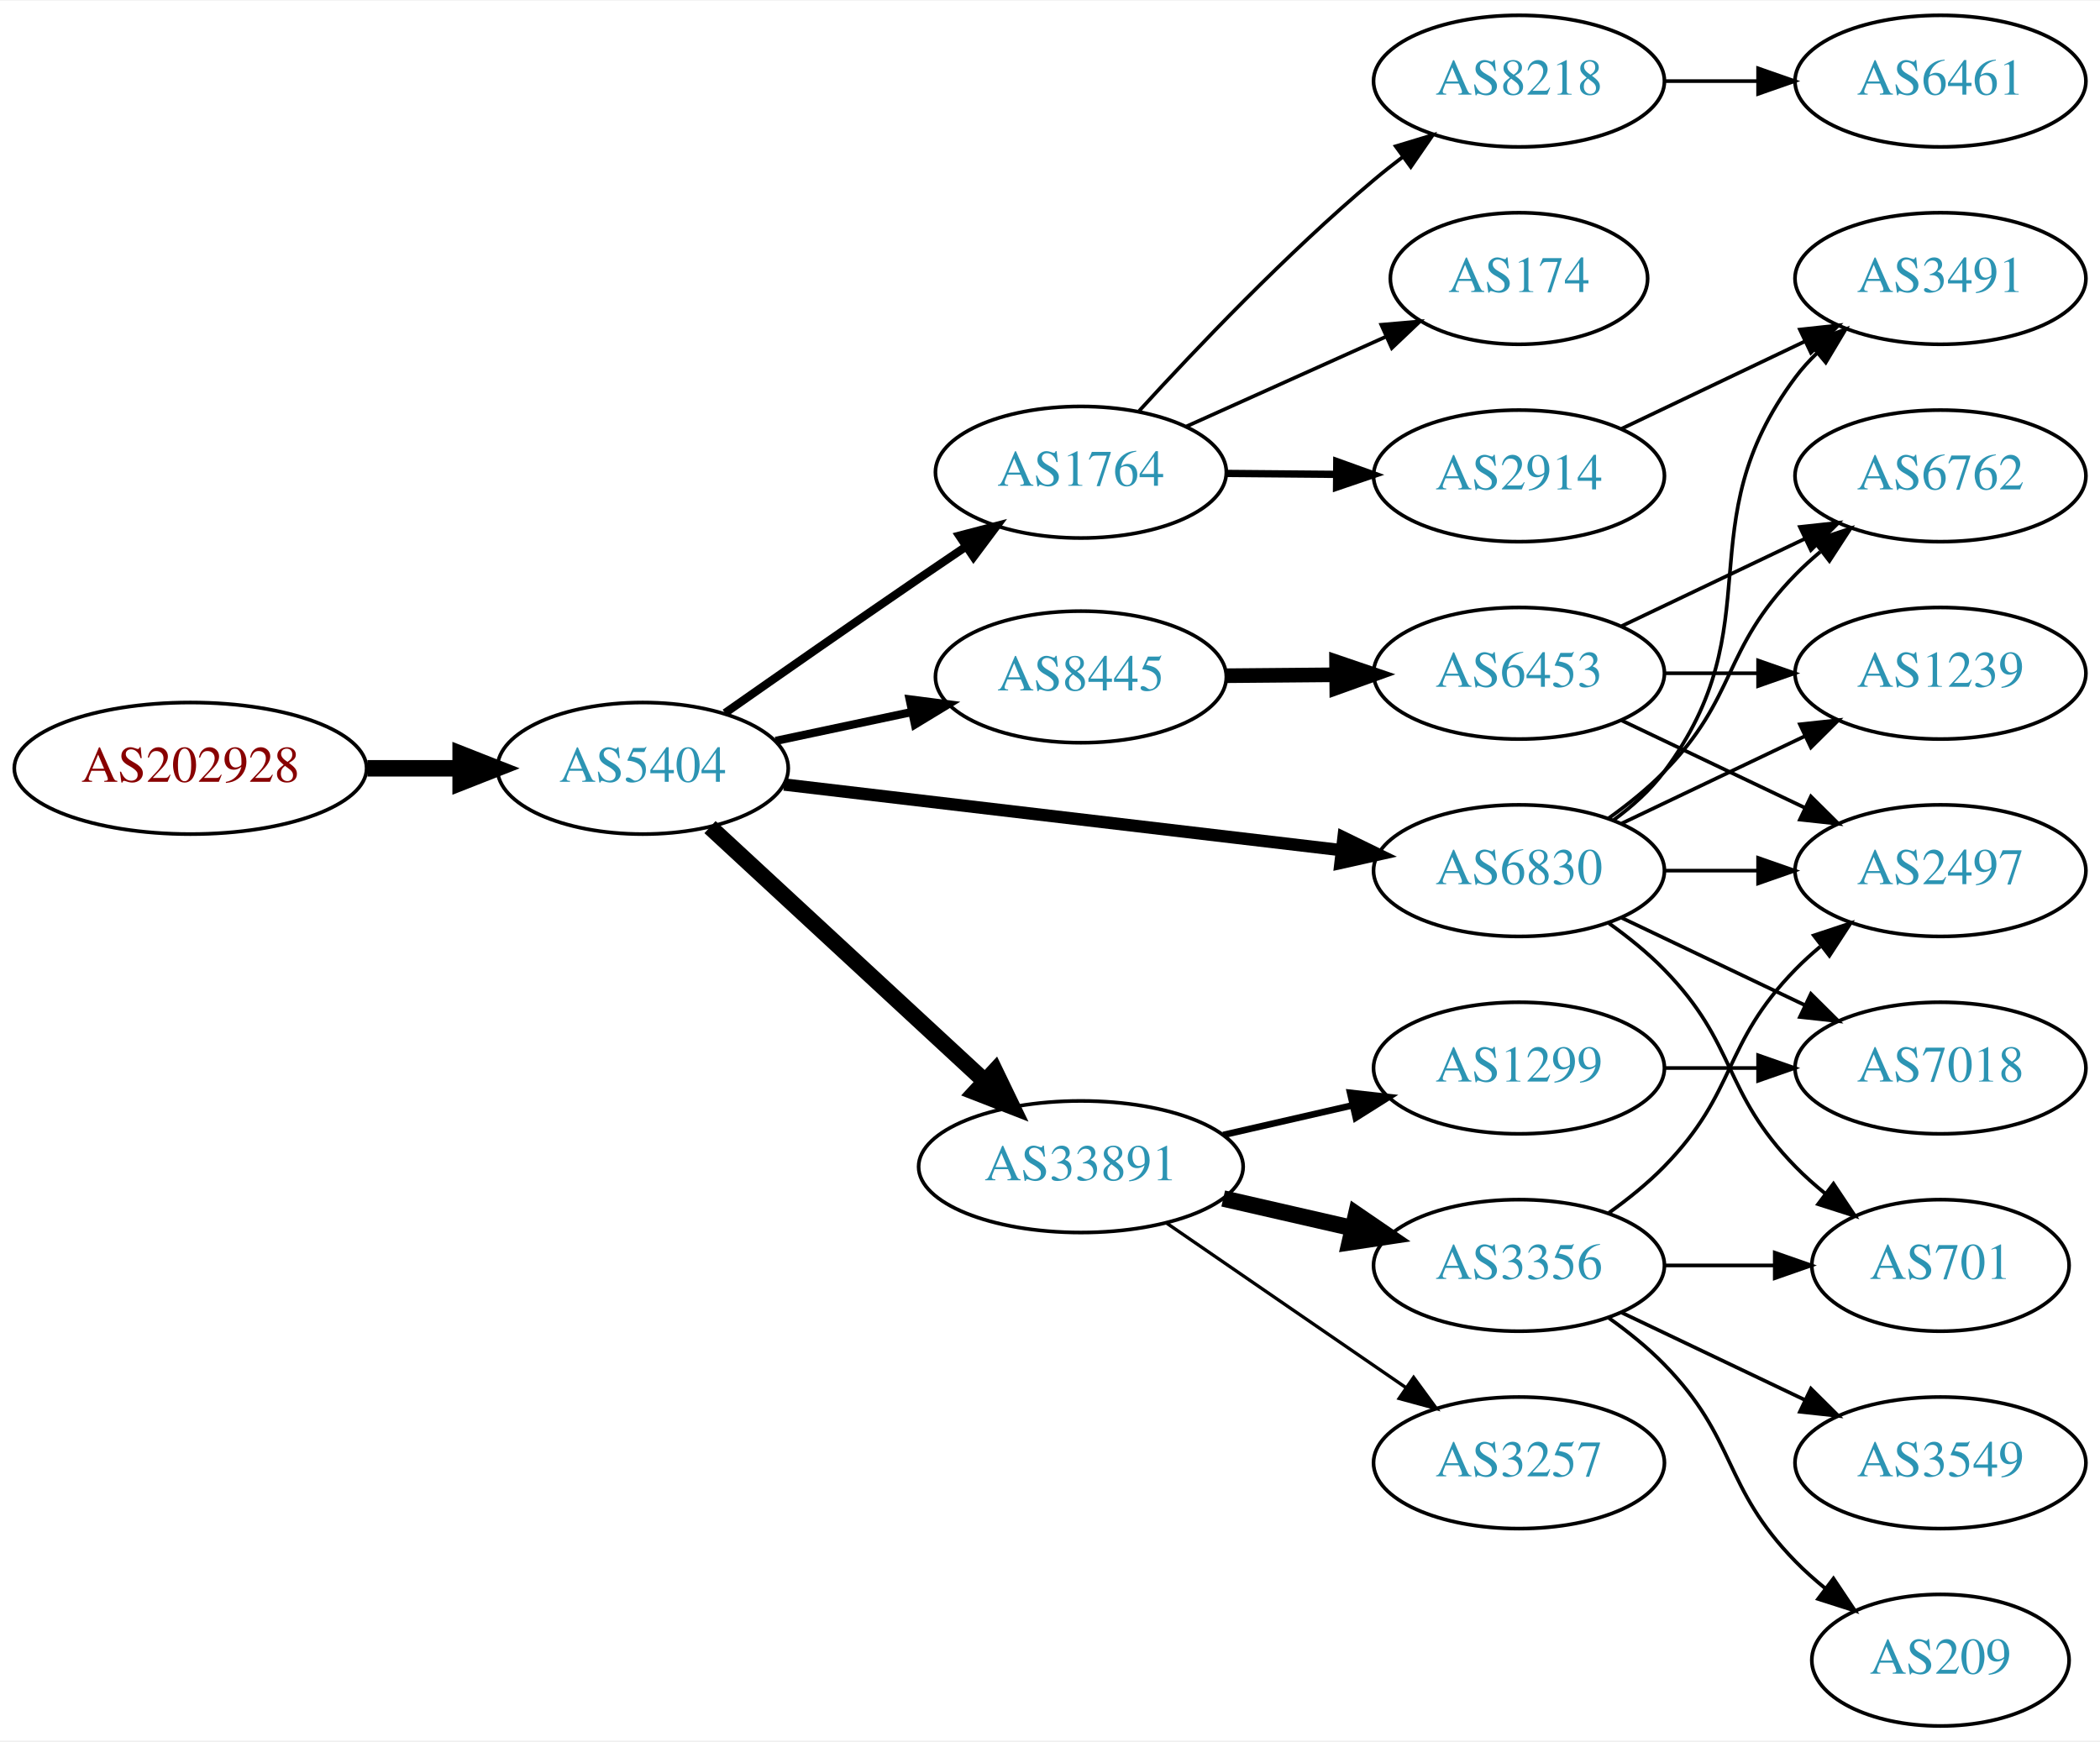
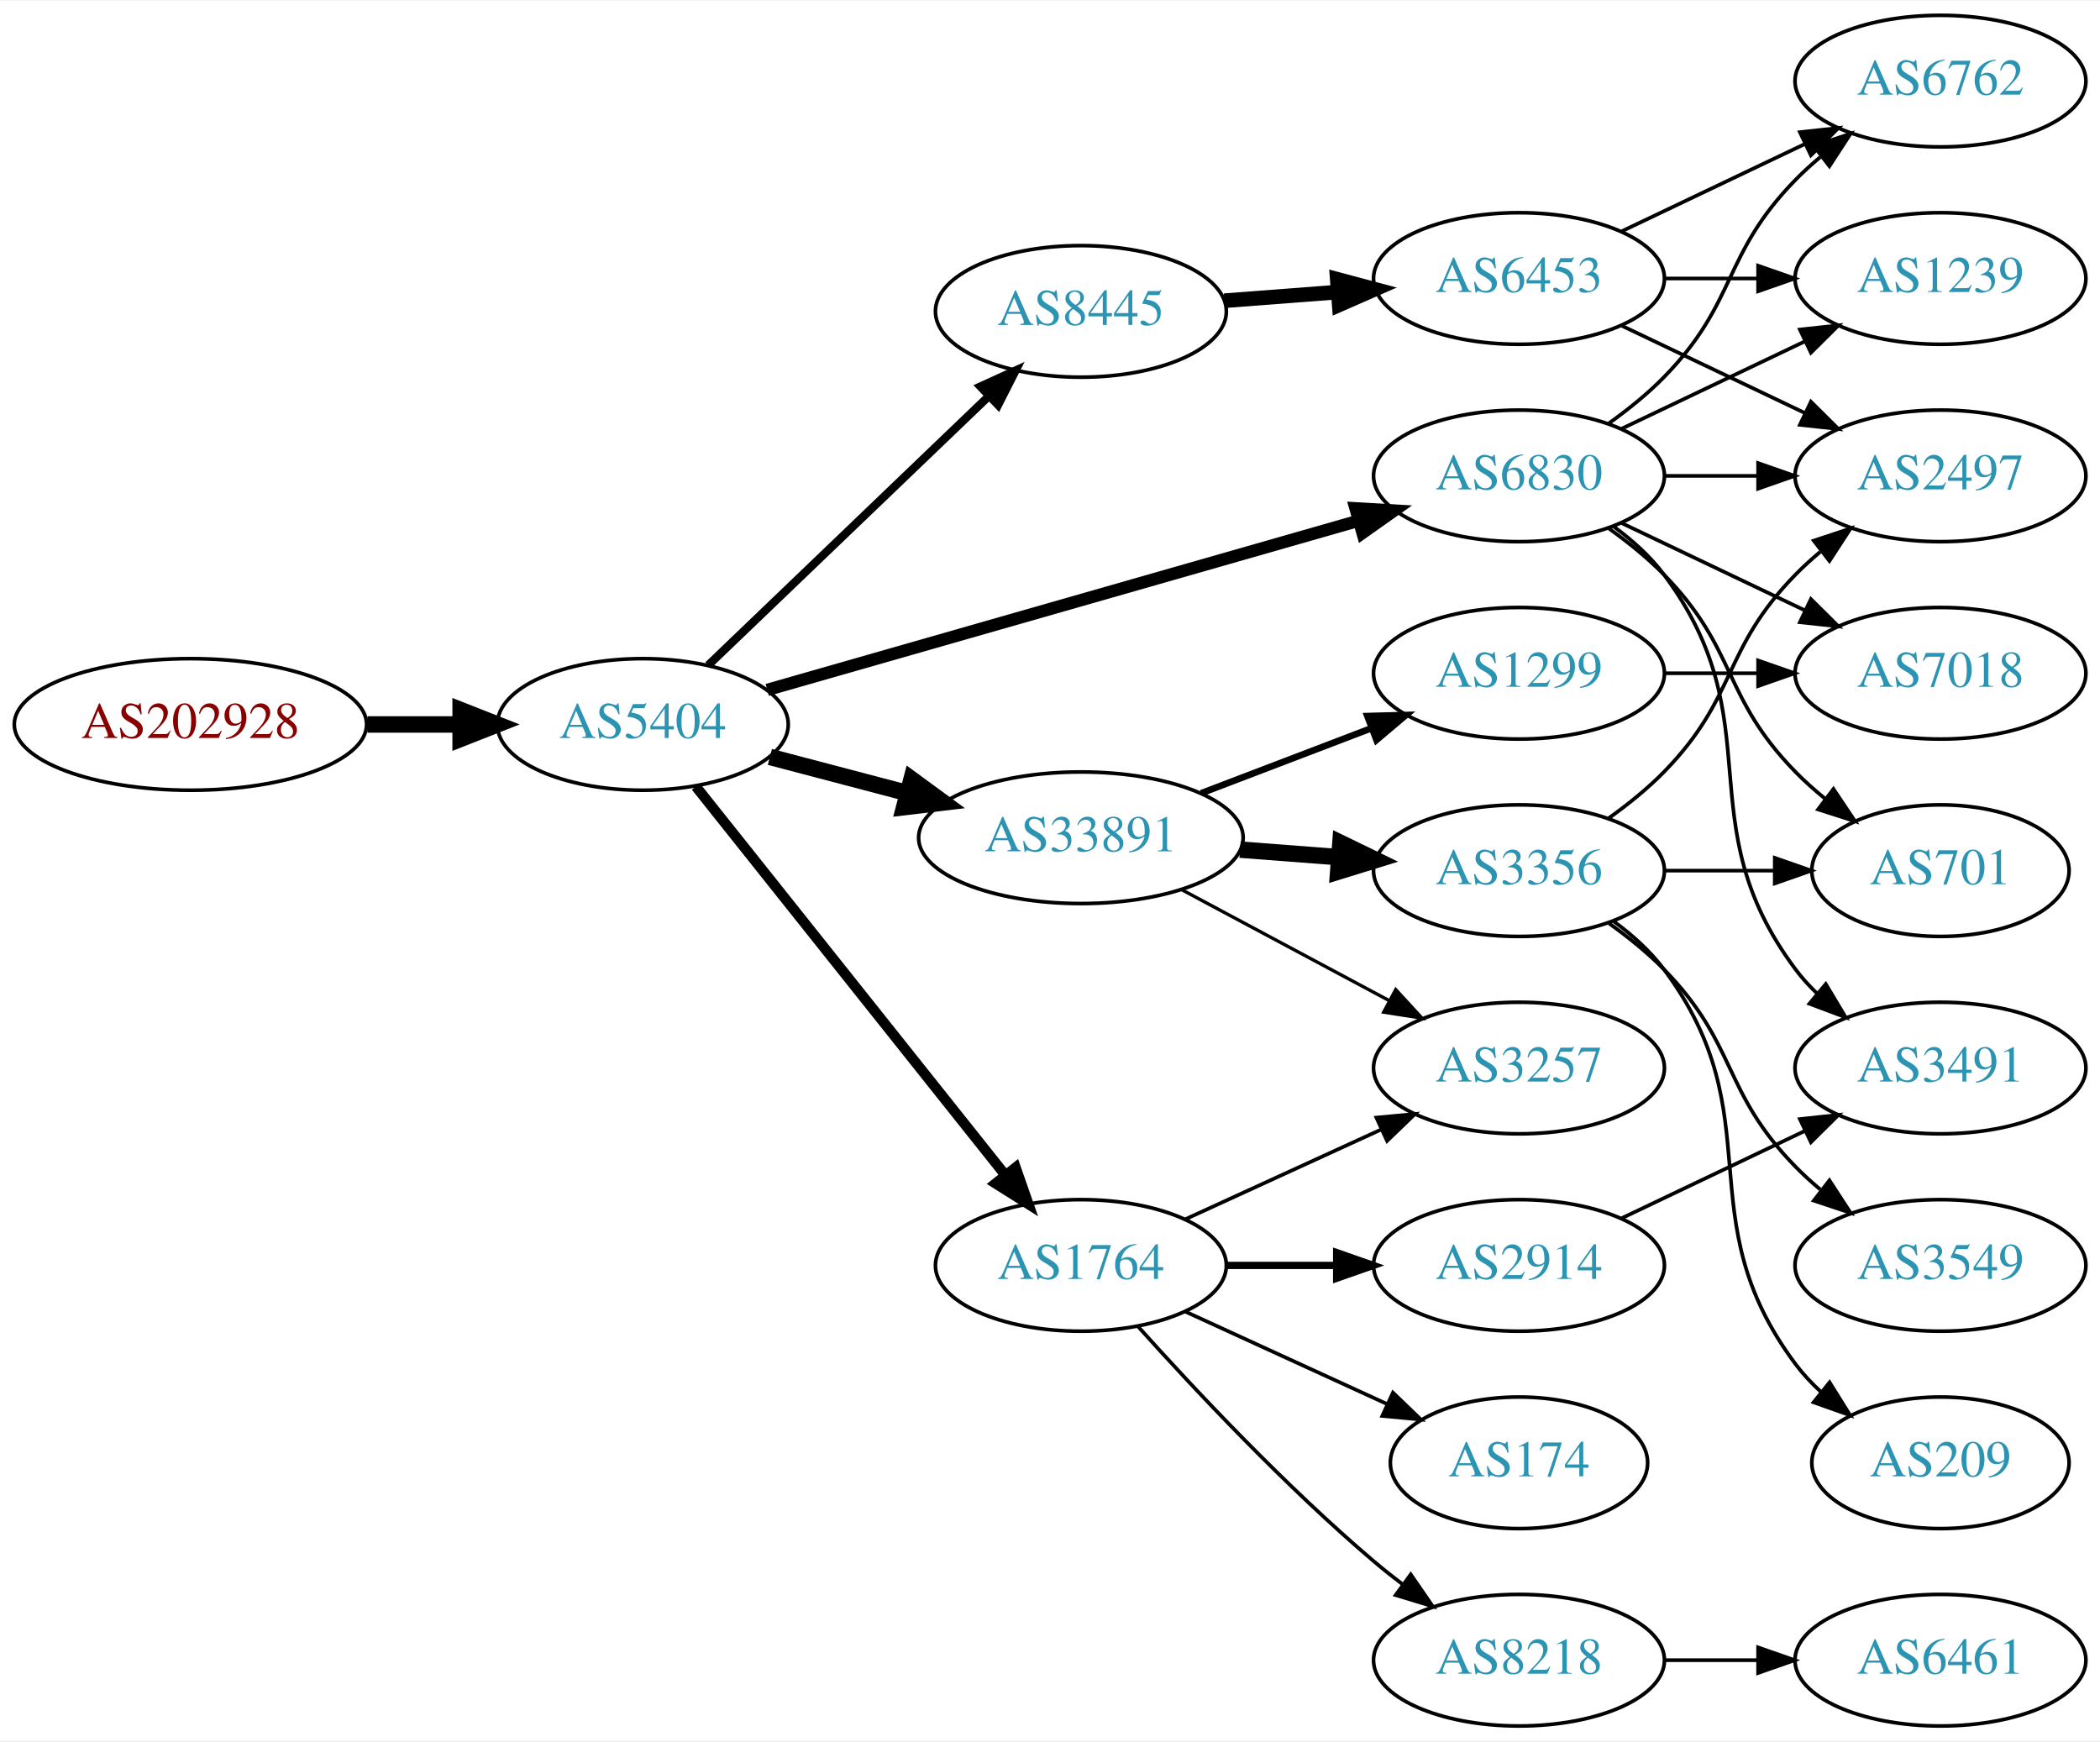
<svg xmlns="http://www.w3.org/2000/svg" xmlns:xlink="http://www.w3.org/1999/xlink" width="574pt" height="476pt" viewBox="0.00 0.00 574.46 476.00">
  <g id="graph0" class="graph" transform="scale(1 1) rotate(0) translate(4 472)">
    <polygon fill="white" stroke="none" points="-4,4 -4,-472 570.463,-472 570.463,4 -4,4" />
    <g id="node1" class="node">
      <g id="a_node1">
        <a xlink:href="/asn/202928" xlink:title="AS202928 ~ z-ix.net [AT]">
-           <ellipse fill="#ffffff" stroke="black" cx="48.096" cy="-262" rx="48.192" ry="18" />
-           <text text-anchor="middle" x="48.096" y="-258.3" font-family="Times,serif" font-size="14.00" fill="#880000">AS202928</text>
+           <ellipse fill="#ffffff" stroke="black" cx="48.096" cy="-274" rx="48.192" ry="18" />
+           <text text-anchor="middle" x="48.096" y="-270.3" font-family="Times,serif" font-size="14.00" fill="#880000">AS202928</text>
        </a>
      </g>
    </g>
    <g id="node2" class="node">
      <g id="a_node2">
        <a xlink:href="/asn/5404" xlink:title="AS5404 ~ ASN conova communications GmbH [AT]">
-           <ellipse fill="#ffffff" stroke="black" cx="171.838" cy="-262" rx="39.794" ry="18" />
-           <text text-anchor="middle" x="171.838" y="-258.3" font-family="Times,serif" font-size="14.00" fill="#2c94b3">AS5404</text>
+           <ellipse fill="#ffffff" stroke="black" cx="171.838" cy="-274" rx="39.794" ry="18" />
+           <text text-anchor="middle" x="171.838" y="-270.3" font-family="Times,serif" font-size="14.00" fill="#2c94b3">AS5404</text>
        </a>
      </g>
    </g>
    <g id="edge1" class="edge">
-       <path fill="none" stroke="black" stroke-width="4.5" d="M96.513,-262C104.867,-262 113.577,-262 121.969,-262" />
-       <polygon fill="black" stroke="black" stroke-width="4.5" points="122.004,-265.938 132.004,-262 122.004,-258.063 122.004,-265.938" />
+       <path fill="none" stroke="black" stroke-width="4.5" d="M96.513,-274C104.867,-274 113.577,-274 121.969,-274" />
+       <polygon fill="black" stroke="black" stroke-width="4.5" points="122.004,-277.938 132.004,-274 122.004,-270.063 122.004,-277.938" />
    </g>
    <g id="node3" class="node">
      <g id="a_node3">
-         <a xlink:href="/asn/1764" xlink:title="AS1764 ~ NEXTLAYER-AS [AT]">
-           <ellipse fill="#ffffff" stroke="black" cx="291.681" cy="-343" rx="39.794" ry="18" />
-           <text text-anchor="middle" x="291.681" y="-339.3" font-family="Times,serif" font-size="14.00" fill="#2c94b3">AS1764</text>
+         <a xlink:href="/asn/6830" xlink:title="AS6830 ~ LibertyGlobal [AT]">
+           <ellipse fill="#ffffff" stroke="black" cx="411.523" cy="-342" rx="39.794" ry="18" />
+           <text text-anchor="middle" x="411.523" y="-338.3" font-family="Times,serif" font-size="14.00" fill="#2c94b3">AS6830</text>
        </a>
      </g>
    </g>
    <g id="edge2" class="edge">
-       <path fill="none" stroke="black" stroke-width="2.25" d="M194.329,-277.117C209.208,-287.547 229.494,-301.696 247.484,-314 251.557,-316.785 255.858,-319.702 260.106,-322.568" />
-       <polygon fill="black" stroke="black" stroke-width="2.25" points="258.405,-325.643 268.656,-328.32 262.312,-319.834 258.405,-325.643" />
+       <path fill="none" stroke="black" stroke-width="3.375" d="M205.887,-283.455C248.074,-295.525 321.147,-316.43 367.6,-329.72" />
+       <polygon fill="black" stroke="black" stroke-width="3.375" points="366.795,-333.13 377.372,-332.516 368.721,-326.4 366.795,-333.13" />
    </g>
    <g id="node4" class="node">
      <g id="a_node4">
-         <a xlink:href="/asn/8445" xlink:title="AS8445 ~ SALZBURG-AG-AS [AT]">
-           <ellipse fill="#ffffff" stroke="black" cx="291.681" cy="-287" rx="39.794" ry="18" />
-           <text text-anchor="middle" x="291.681" y="-283.3" font-family="Times,serif" font-size="14.00" fill="#2c94b3">AS8445</text>
+         <a xlink:href="/asn/33891" xlink:title="AS33891 ~ CORE-BACKBONE GMBH GLOBAL NETWORK [DE]">
+           <ellipse fill="#ffffff" stroke="black" cx="291.681" cy="-243" rx="44.393" ry="18" />
+           <text text-anchor="middle" x="291.681" y="-239.3" font-family="Times,serif" font-size="14.00" fill="#2c94b3">AS33891</text>
        </a>
      </g>
    </g>
    <g id="edge3" class="edge">
-       <path fill="none" stroke="black" stroke-width="2.25" d="M208.195,-269.501C219.847,-271.973 232.971,-274.757 245.267,-277.366" />
-       <polygon fill="black" stroke="black" stroke-width="2.25" points="244.84,-280.853 255.349,-279.504 246.293,-274.005 244.84,-280.853" />
+       <path fill="none" stroke="black" stroke-width="4.5" d="M206.607,-265.117C218.306,-262.039 231.634,-258.533 244.176,-255.234" />
+       <polygon fill="black" stroke="black" stroke-width="4.5" points="245.35,-258.996 254.019,-252.644 243.346,-251.38 245.35,-258.996" />
    </g>
    <g id="node5" class="node">
      <g id="a_node5">
-         <a xlink:href="/asn/33891" xlink:title="AS33891 ~ CORE-BACKBONE GMBH GLOBAL NETWORK [DE]">
-           <ellipse fill="#ffffff" stroke="black" cx="291.681" cy="-153" rx="44.393" ry="18" />
-           <text text-anchor="middle" x="291.681" y="-149.3" font-family="Times,serif" font-size="14.00" fill="#2c94b3">AS33891</text>
+         <a xlink:href="/asn/8445" xlink:title="AS8445 ~ SALZBURG-AG-AS [AT]">
+           <ellipse fill="#ffffff" stroke="black" cx="291.681" cy="-387" rx="39.794" ry="18" />
+           <text text-anchor="middle" x="291.681" y="-383.3" font-family="Times,serif" font-size="14.00" fill="#2c94b3">AS8445</text>
        </a>
      </g>
    </g>
    <g id="edge4" class="edge">
-       <path fill="none" stroke="black" stroke-width="4.5" d="M190.226,-245.917C210.042,-227.588 242.609,-197.464 265.27,-176.504" />
-       <polygon fill="black" stroke="black" stroke-width="4.5" points="268.167,-179.188 272.835,-169.507 262.82,-173.406 268.167,-179.188" />
+       <path fill="none" stroke="black" stroke-width="2.25" d="M189.722,-290.19C209.849,-309.49 243.63,-341.883 266.519,-363.831" />
+       <polygon fill="black" stroke="black" stroke-width="2.25" points="264.188,-366.445 273.828,-370.84 269.032,-361.392 264.188,-366.445" />
    </g>
    <g id="node6" class="node">
      <g id="a_node6">
-         <a xlink:href="/asn/6830" xlink:title="AS6830 ~ LibertyGlobal [AT]">
-           <ellipse fill="#ffffff" stroke="black" cx="411.523" cy="-234" rx="39.794" ry="18" />
-           <text text-anchor="middle" x="411.523" y="-230.3" font-family="Times,serif" font-size="14.00" fill="#2c94b3">AS6830</text>
+         <a xlink:href="/asn/1764" xlink:title="AS1764 ~ NEXTLAYER-AS [AT]">
+           <ellipse fill="#ffffff" stroke="black" cx="291.681" cy="-126" rx="39.794" ry="18" />
+           <text text-anchor="middle" x="291.681" y="-122.3" font-family="Times,serif" font-size="14.00" fill="#2c94b3">AS1764</text>
        </a>
      </g>
    </g>
    <g id="edge5" class="edge">
-       <path fill="none" stroke="black" stroke-width="3.375" d="M210.5,-257.563C251.79,-252.699 318.122,-244.885 362.97,-239.602" />
-       <polygon fill="black" stroke="black" stroke-width="3.375" points="363.516,-243.062 373.037,-238.416 362.697,-236.11 363.516,-243.062" />
+       <path fill="none" stroke="black" stroke-width="2.812" d="M186.356,-257.023C207.134,-230.927 247.025,-180.827 271.007,-150.708" />
+       <polygon fill="black" stroke="black" stroke-width="2.812" points="273.829,-152.783 277.32,-142.779 268.353,-148.422 273.829,-152.783" />
    </g>
    <g id="node7" class="node">
      <g id="a_node7">
-         <a xlink:href="/asn/174" xlink:title="AS174 ~ Cogent Communications [US]">
-           <ellipse fill="#ffffff" stroke="black" cx="411.523" cy="-396" rx="35.194" ry="18" />
-           <text text-anchor="middle" x="411.523" y="-392.3" font-family="Times,serif" font-size="14.00" fill="#2c94b3">AS174</text>
+         <a xlink:href="/asn/6762" xlink:title="AS6762 ~ TELECOM ITALIA SPARKLE S.p.A. [IT]">
+           <ellipse fill="#ffffff" stroke="black" cx="526.816" cy="-450" rx="39.794" ry="18" />
+           <text text-anchor="middle" x="526.816" y="-446.3" font-family="Times,serif" font-size="14.00" fill="#2c94b3">AS6762</text>
        </a>
      </g>
    </g>
    <g id="edge6" class="edge">
-       <path fill="none" stroke="black" d="M320.608,-355.56C336.917,-362.895 357.655,-372.223 375.104,-380.07" />
-       <polygon fill="black" stroke="black" points="373.855,-383.346 384.411,-384.256 376.727,-376.962 373.855,-383.346" />
+       <path fill="none" stroke="black" d="M436.117,-356.389C441.373,-360.148 446.705,-364.437 451.17,-369 471.342,-389.617 466.997,-402.383 487.17,-423 489.262,-425.139 491.546,-427.218 493.922,-429.21" />
+       <polygon fill="black" stroke="black" points="492.166,-432.275 502.222,-435.611 496.441,-426.732 492.166,-432.275" />
    </g>
    <g id="node8" class="node">
      <g id="a_node8">
-         <a xlink:href="/asn/8218" xlink:title="AS8218 ~ legacy Neotelecoms [FR]">
-           <ellipse fill="#ffffff" stroke="black" cx="411.523" cy="-450" rx="39.794" ry="18" />
-           <text text-anchor="middle" x="411.523" y="-446.3" font-family="Times,serif" font-size="14.00" fill="#2c94b3">AS8218</text>
+         <a xlink:href="/asn/2497" xlink:title="AS2497 ~ Internet Initiative Japan Inc. [JP]">
+           <ellipse fill="#ffffff" stroke="black" cx="526.816" cy="-342" rx="39.794" ry="18" />
+           <text text-anchor="middle" x="526.816" y="-338.3" font-family="Times,serif" font-size="14.00" fill="#2c94b3">AS2497</text>
        </a>
      </g>
    </g>
    <g id="edge7" class="edge">
-       <path fill="none" stroke="black" d="M307.65,-359.813C323.005,-376.639 347.963,-402.853 371.877,-423 374.38,-425.109 377.045,-427.219 379.76,-429.277" />
-       <polygon fill="black" stroke="black" points="377.799,-432.179 387.94,-435.244 381.924,-426.523 377.799,-432.179" />
+       <path fill="none" stroke="black" d="M451.195,-342C459.398,-342 468.162,-342 476.694,-342" />
+       <polygon fill="black" stroke="black" points="476.934,-345.5 486.934,-342 476.933,-338.5 476.934,-345.5" />
    </g>
    <g id="node9" class="node">
      <g id="a_node9">
-         <a xlink:href="/asn/2914" xlink:title="AS2914 ~ NTT America, Inc. [US]">
-           <ellipse fill="#ffffff" stroke="black" cx="411.523" cy="-342" rx="39.794" ry="18" />
-           <text text-anchor="middle" x="411.523" y="-338.3" font-family="Times,serif" font-size="14.00" fill="#2c94b3">AS2914</text>
+         <a xlink:href="/asn/7018" xlink:title="AS7018 ~ AT&amp;T Services, Inc. [US]">
+           <ellipse fill="#ffffff" stroke="black" cx="526.816" cy="-288" rx="39.794" ry="18" />
+           <text text-anchor="middle" x="526.816" y="-284.3" font-family="Times,serif" font-size="14.00" fill="#2c94b3">AS7018</text>
        </a>
      </g>
    </g>
    <g id="edge8" class="edge">
-       <path fill="none" stroke="black" stroke-width="2" d="M331.593,-342.67C341.146,-342.589 351.496,-342.501 361.459,-342.416" />
-       <polygon fill="black" stroke="black" stroke-width="2" points="361.681,-345.915 371.651,-342.33 361.622,-338.915 361.681,-345.915" />
+       <path fill="none" stroke="black" d="M439.66,-329.066C454.654,-321.919 473.475,-312.948 489.698,-305.215" />
+       <polygon fill="black" stroke="black" points="491.38,-308.291 498.901,-300.829 488.368,-301.972 491.38,-308.291" />
+     </g>
+     <g id="node10" class="node">
+       <g id="a_node10">
+         <a xlink:href="/asn/3491" xlink:title="AS3491 ~ PCCW Global, Inc. [US]">
+           <ellipse fill="#ffffff" stroke="black" cx="526.816" cy="-180" rx="39.794" ry="18" />
+           <text text-anchor="middle" x="526.816" y="-176.3" font-family="Times,serif" font-size="14.00" fill="#2c94b3">AS3491</text>
+         </a>
+       </g>
+     </g>
+     <g id="edge9" class="edge">
+       <path fill="none" stroke="black" d="M437.454,-328.118C442.53,-324.389 447.448,-319.984 451.17,-315 481.441,-274.458 456.898,-247.542 487.17,-207 488.914,-204.664 490.921,-202.455 493.085,-200.383" />
+       <polygon fill="black" stroke="black" points="495.444,-202.973 500.885,-193.882 490.963,-197.595 495.444,-202.973" />
    </g>
    <g id="node11" class="node">
      <g id="a_node11">
-         <a xlink:href="/asn/6453" xlink:title="AS6453 ~ TATA COMMUNICATIONS (AMERICA) INC [US]">
-           <ellipse fill="#ffffff" stroke="black" cx="411.523" cy="-288" rx="39.794" ry="18" />
-           <text text-anchor="middle" x="411.523" y="-284.3" font-family="Times,serif" font-size="14.00" fill="#2c94b3">AS6453</text>
+         <a xlink:href="/asn/701" xlink:title="AS701 ~ UUNET [US]">
+           <ellipse fill="#ffffff" stroke="black" cx="526.816" cy="-234" rx="35.194" ry="18" />
+           <text text-anchor="middle" x="526.816" y="-230.3" font-family="Times,serif" font-size="14.00" fill="#2c94b3">AS701</text>
        </a>
      </g>
    </g>
    <g id="edge10" class="edge">
-       <path fill="none" stroke="black" stroke-width="4" d="M331.593,-287.33C341.146,-287.411 351.496,-287.499 361.459,-287.584" />
-       <polygon fill="black" stroke="black" stroke-width="4" points="361.622,-291.085 371.651,-287.67 361.681,-284.085 361.622,-291.085" />
+       <path fill="none" stroke="black" d="M436.117,-327.611C441.373,-323.852 446.705,-319.563 451.17,-315 471.342,-294.383 466.997,-281.617 487.17,-261 489.649,-258.466 492.395,-256.017 495.248,-253.696" />
+       <polygon fill="black" stroke="black" points="497.55,-256.343 503.433,-247.532 493.339,-250.752 497.55,-256.343" />
    </g>
    <g id="node12" class="node">
      <g id="a_node12">
-         <a xlink:href="/asn/3356" xlink:title="AS3356 ~ Level 3 Parent, LLC [US]">
-           <ellipse fill="#ffffff" stroke="black" cx="411.523" cy="-126" rx="39.794" ry="18" />
-           <text text-anchor="middle" x="411.523" y="-122.3" font-family="Times,serif" font-size="14.00" fill="#2c94b3">AS3356</text>
+         <a xlink:href="/asn/1239" xlink:title="AS1239 ~ Sprint [US]">
+           <ellipse fill="#ffffff" stroke="black" cx="526.816" cy="-396" rx="39.794" ry="18" />
+           <text text-anchor="middle" x="526.816" y="-392.3" font-family="Times,serif" font-size="14.00" fill="#2c94b3">AS1239</text>
        </a>
      </g>
    </g>
    <g id="edge11" class="edge">
-       <path fill="none" stroke="black" stroke-width="4.5" d="M330.615,-144.308C341.856,-141.733 354.269,-138.889 365.892,-136.226" />
-       <polygon fill="black" stroke="black" stroke-width="4.5" points="366.985,-140.015 375.853,-133.943 365.227,-132.339 366.985,-140.015" />
+       <path fill="none" stroke="black" d="M439.66,-354.934C454.654,-362.081 473.475,-371.052 489.698,-378.785" />
+       <polygon fill="black" stroke="black" points="488.368,-382.028 498.901,-383.171 491.38,-375.709 488.368,-382.028" />
    </g>
    <g id="node13" class="node">
      <g id="a_node13">
-         <a xlink:href="/asn/3257" xlink:title="AS3257 ~ GTT [DE]">
-           <ellipse fill="#ffffff" stroke="black" cx="411.523" cy="-72" rx="39.794" ry="18" />
-           <text text-anchor="middle" x="411.523" y="-68.3" font-family="Times,serif" font-size="14.00" fill="#2c94b3">AS3257</text>
+         <a xlink:href="/asn/3356" xlink:title="AS3356 ~ Level 3 Parent, LLC [US]">
+           <ellipse fill="#ffffff" stroke="black" cx="411.523" cy="-234" rx="39.794" ry="18" />
+           <text text-anchor="middle" x="411.523" y="-230.3" font-family="Times,serif" font-size="14.00" fill="#2c94b3">AS3356</text>
        </a>
      </g>
    </g>
    <g id="edge12" class="edge">
-       <path fill="none" stroke="black" stroke-width="0.9" d="M315.123,-137.574C333.704,-124.802 360.265,-106.545 380.645,-92.537" />
-       <polygon fill="black" stroke="black" stroke-width="0.9" points="382.701,-95.371 388.959,-86.822 378.736,-89.602 382.701,-95.371" />
+       <path fill="none" stroke="black" stroke-width="4.5" d="M335.224,-239.751C343.943,-239.085 353.182,-238.379 362.09,-237.699" />
+       <polygon fill="black" stroke="black" stroke-width="4.5" points="362.673,-241.603 372.344,-236.916 362.074,-233.751 362.673,-241.603" />
    </g>
    <g id="node14" class="node">
      <g id="a_node14">
        <a xlink:href="/asn/1299" xlink:title="AS1299 ~ Telia Carrier [EU]">
+           <ellipse fill="#ffffff" stroke="black" cx="411.523" cy="-288" rx="39.794" ry="18" />
+           <text text-anchor="middle" x="411.523" y="-284.3" font-family="Times,serif" font-size="14.00" fill="#2c94b3">AS1299</text>
+         </a>
+       </g>
+     </g>
+     <g id="edge13" class="edge">
+       <path fill="none" stroke="black" stroke-width="1.8" d="M324.57,-255.178C338.885,-260.644 355.916,-267.148 371.028,-272.918" />
+       <polygon fill="black" stroke="black" stroke-width="1.8" points="370.043,-276.289 380.634,-276.586 372.541,-269.749 370.043,-276.289" />
+     </g>
+     <g id="node15" class="node">
+       <g id="a_node15">
+         <a xlink:href="/asn/3257" xlink:title="AS3257 ~ GTT [DE]">
          <ellipse fill="#ffffff" stroke="black" cx="411.523" cy="-180" rx="39.794" ry="18" />
-           <text text-anchor="middle" x="411.523" y="-176.3" font-family="Times,serif" font-size="14.00" fill="#2c94b3">AS1299</text>
-         </a>
-       </g>
-     </g>
-     <g id="edge13" class="edge">
-       <path fill="none" stroke="black" stroke-width="1.8" d="M330.615,-161.692C341.856,-164.267 354.269,-167.111 365.892,-169.774" />
-       <polygon fill="black" stroke="black" stroke-width="1.8" points="365.324,-173.235 375.853,-172.057 366.888,-166.412 365.324,-173.235" />
+           <text text-anchor="middle" x="411.523" y="-176.3" font-family="Times,serif" font-size="14.00" fill="#2c94b3">AS3257</text>
+         </a>
+       </g>
+     </g>
+     <g id="edge14" class="edge">
+       <path fill="none" stroke="black" stroke-width="0.9" d="M319.127,-228.862C335.885,-219.903 357.74,-208.219 375.876,-198.523" />
+       <polygon fill="black" stroke="black" stroke-width="0.9" points="377.806,-201.46 384.975,-193.659 374.506,-195.287 377.806,-201.46" />
+     </g>
+     <g id="node18" class="node">
+       <g id="a_node18">
+         <a xlink:href="/asn/6453" xlink:title="AS6453 ~ TATA COMMUNICATIONS (AMERICA) INC [US]">
+           <ellipse fill="#ffffff" stroke="black" cx="411.523" cy="-396" rx="39.794" ry="18" />
+           <text text-anchor="middle" x="411.523" y="-392.3" font-family="Times,serif" font-size="14.00" fill="#2c94b3">AS6453</text>
+         </a>
+       </g>
+     </g>
+     <g id="edge19" class="edge">
+       <path fill="none" stroke="black" stroke-width="4" d="M330.941,-389.922C340.82,-390.677 351.586,-391.499 361.916,-392.288" />
+       <polygon fill="black" stroke="black" stroke-width="4" points="361.814,-395.79 372.052,-393.062 362.347,-388.81 361.814,-395.79" />
+     </g>
+     <g id="edge26" class="edge">
+       <path fill="none" stroke="black" d="M320.309,-138.661C336.266,-145.973 356.537,-155.261 373.82,-163.181" />
+       <polygon fill="black" stroke="black" points="372.518,-166.435 383.067,-167.419 375.434,-160.071 372.518,-166.435" />
+     </g>
+     <g id="node19" class="node">
+       <g id="a_node19">
+         <a xlink:href="/asn/8218" xlink:title="AS8218 ~ legacy Neotelecoms [FR]">
+           <ellipse fill="#ffffff" stroke="black" cx="411.523" cy="-18" rx="39.794" ry="18" />
+           <text text-anchor="middle" x="411.523" y="-14.3" font-family="Times,serif" font-size="14.00" fill="#2c94b3">AS8218</text>
+         </a>
+       </g>
+     </g>
+     <g id="edge23" class="edge">
+       <path fill="none" stroke="black" d="M307.327,-109.275C322.627,-92.235 347.725,-65.477 371.877,-45 374.374,-42.883 377.034,-40.768 379.746,-38.707" />
+       <polygon fill="black" stroke="black" points="381.912,-41.459 387.922,-32.734 377.782,-35.806 381.912,-41.459" />
+     </g>
+     <g id="node20" class="node">
+       <g id="a_node20">
+         <a xlink:href="/asn/2914" xlink:title="AS2914 ~ NTT America, Inc. [US]">
+           <ellipse fill="#ffffff" stroke="black" cx="411.523" cy="-126" rx="39.794" ry="18" />
+           <text text-anchor="middle" x="411.523" y="-122.3" font-family="Times,serif" font-size="14.00" fill="#2c94b3">AS2914</text>
+         </a>
+       </g>
+     </g>
+     <g id="edge24" class="edge">
+       <path fill="none" stroke="black" stroke-width="2" d="M331.593,-126C341.146,-126 351.496,-126 361.459,-126" />
+       <polygon fill="black" stroke="black" stroke-width="2" points="361.651,-129.5 371.651,-126 361.651,-122.5 361.651,-129.5" />
+     </g>
+     <g id="node21" class="node">
+       <g id="a_node21">
+         <a xlink:href="/asn/174" xlink:title="AS174 ~ Cogent Communications [US]">
+           <ellipse fill="#ffffff" stroke="black" cx="411.523" cy="-72" rx="35.194" ry="18" />
+           <text text-anchor="middle" x="411.523" y="-68.3" font-family="Times,serif" font-size="14.00" fill="#2c94b3">AS174</text>
+         </a>
+       </g>
+     </g>
+     <g id="edge25" class="edge">
+       <path fill="none" stroke="black" d="M320.309,-113.339C336.726,-105.817 357.707,-96.202 375.304,-88.139" />
+       <polygon fill="black" stroke="black" points="377.048,-91.189 384.681,-83.842 374.132,-84.826 377.048,-91.189" />
+     </g>
+     <g id="edge18" class="edge">
+       <path fill="none" stroke="black" d="M436.117,-248.389C441.373,-252.148 446.705,-256.437 451.17,-261 471.342,-281.617 466.997,-294.383 487.17,-315 489.262,-317.139 491.546,-319.218 493.922,-321.21" />
+       <polygon fill="black" stroke="black" points="492.166,-324.275 502.222,-327.611 496.441,-318.732 492.166,-324.275" />
+     </g>
+     <g id="edge16" class="edge">
+       <path fill="none" stroke="black" d="M451.195,-234C460.901,-234 471.391,-234 481.354,-234" />
+       <polygon fill="black" stroke="black" points="481.491,-237.5 491.491,-234 481.49,-230.5 481.491,-237.5" />
    </g>
    <g id="node16" class="node">
      <g id="a_node16">
-         <a xlink:href="/asn/701" xlink:title="AS701 ~ UUNET [US]">
-           <ellipse fill="#ffffff" stroke="black" cx="526.816" cy="-126" rx="35.194" ry="18" />
-           <text text-anchor="middle" x="526.816" y="-122.3" font-family="Times,serif" font-size="14.00" fill="#2c94b3">AS701</text>
-         </a>
-       </g>
-     </g>
-     <g id="edge19" class="edge">
-       <path fill="none" stroke="black" d="M436.117,-219.611C441.373,-215.852 446.705,-211.563 451.17,-207 471.342,-186.383 466.997,-173.617 487.17,-153 489.649,-150.466 492.395,-148.017 495.248,-145.696" />
-       <polygon fill="black" stroke="black" points="497.55,-148.343 503.433,-139.532 493.339,-142.752 497.55,-148.343" />
-     </g>
-     <g id="node18" class="node">
-       <g id="a_node18">
-         <a xlink:href="/asn/2497" xlink:title="AS2497 ~ Internet Initiative Japan Inc. [JP]">
-           <ellipse fill="#ffffff" stroke="black" cx="526.816" cy="-234" rx="39.794" ry="18" />
-           <text text-anchor="middle" x="526.816" y="-230.3" font-family="Times,serif" font-size="14.00" fill="#2c94b3">AS2497</text>
-         </a>
-       </g>
-     </g>
-     <g id="edge20" class="edge">
-       <path fill="none" stroke="black" d="M451.195,-234C459.398,-234 468.162,-234 476.694,-234" />
-       <polygon fill="black" stroke="black" points="476.934,-237.5 486.934,-234 476.933,-230.5 476.934,-237.5" />
-     </g>
-     <g id="node19" class="node">
-       <g id="a_node19">
-         <a xlink:href="/asn/7018" xlink:title="AS7018 ~ AT&amp;T Services, Inc. [US]">
-           <ellipse fill="#ffffff" stroke="black" cx="526.816" cy="-180" rx="39.794" ry="18" />
-           <text text-anchor="middle" x="526.816" y="-176.3" font-family="Times,serif" font-size="14.00" fill="#2c94b3">AS7018</text>
-         </a>
-       </g>
-     </g>
-     <g id="edge18" class="edge">
-       <path fill="none" stroke="black" d="M439.66,-221.066C454.654,-213.919 473.475,-204.948 489.698,-197.215" />
-       <polygon fill="black" stroke="black" points="491.38,-200.291 498.901,-192.829 488.368,-193.972 491.38,-200.291" />
-     </g>
-     <g id="node20" class="node">
-       <g id="a_node20">
-         <a xlink:href="/asn/6762" xlink:title="AS6762 ~ TELECOM ITALIA SPARKLE S.p.A. [IT]">
-           <ellipse fill="#ffffff" stroke="black" cx="526.816" cy="-342" rx="39.794" ry="18" />
-           <text text-anchor="middle" x="526.816" y="-338.3" font-family="Times,serif" font-size="14.00" fill="#2c94b3">AS6762</text>
-         </a>
-       </g>
-     </g>
-     <g id="edge21" class="edge">
-       <path fill="none" stroke="black" d="M436.117,-248.389C441.373,-252.148 446.705,-256.437 451.17,-261 471.342,-281.617 466.997,-294.383 487.17,-315 489.262,-317.139 491.546,-319.218 493.922,-321.21" />
-       <polygon fill="black" stroke="black" points="492.166,-324.275 502.222,-327.611 496.441,-318.732 492.166,-324.275" />
-     </g>
-     <g id="node21" class="node">
-       <g id="a_node21">
-         <a xlink:href="/asn/3491" xlink:title="AS3491 ~ PCCW Global, Inc. [US]">
-           <ellipse fill="#ffffff" stroke="black" cx="526.816" cy="-396" rx="39.794" ry="18" />
-           <text text-anchor="middle" x="526.816" y="-392.3" font-family="Times,serif" font-size="14.00" fill="#2c94b3">AS3491</text>
-         </a>
-       </g>
-     </g>
-     <g id="edge22" class="edge">
-       <path fill="none" stroke="black" d="M437.454,-247.882C442.53,-251.611 447.448,-256.016 451.17,-261 481.441,-301.542 456.898,-328.458 487.17,-369 488.914,-371.336 490.921,-373.545 493.085,-375.617" />
-       <polygon fill="black" stroke="black" points="490.963,-378.405 500.885,-382.118 495.444,-373.027 490.963,-378.405" />
-     </g>
-     <g id="node22" class="node">
-       <g id="a_node22">
-         <a xlink:href="/asn/1239" xlink:title="AS1239 ~ Sprint [US]">
-           <ellipse fill="#ffffff" stroke="black" cx="526.816" cy="-288" rx="39.794" ry="18" />
-           <text text-anchor="middle" x="526.816" y="-284.3" font-family="Times,serif" font-size="14.00" fill="#2c94b3">AS1239</text>
-         </a>
-       </g>
-     </g>
-     <g id="edge23" class="edge">
-       <path fill="none" stroke="black" d="M439.66,-246.934C454.654,-254.081 473.475,-263.052 489.698,-270.785" />
-       <polygon fill="black" stroke="black" points="488.368,-274.028 498.901,-275.171 491.38,-267.709 488.368,-274.028" />
-     </g>
-     <g id="node10" class="node">
-       <g id="a_node10">
-         <a xlink:href="/asn/6461" xlink:title="AS6461 ~ Zayo Bandwidth [US]">
-           <ellipse fill="#ffffff" stroke="black" cx="526.816" cy="-450" rx="39.794" ry="18" />
-           <text text-anchor="middle" x="526.816" y="-446.3" font-family="Times,serif" font-size="14.00" fill="#2c94b3">AS6461</text>
-         </a>
-       </g>
-     </g>
-     <g id="edge9" class="edge">
-       <path fill="none" stroke="black" d="M451.195,-450C459.398,-450 468.162,-450 476.694,-450" />
-       <polygon fill="black" stroke="black" points="476.934,-453.5 486.934,-450 476.933,-446.5 476.934,-453.5" />
-     </g>
-     <g id="edge24" class="edge">
-       <path fill="none" stroke="black" d="M439.66,-354.934C454.654,-362.081 473.475,-371.052 489.698,-378.785" />
-       <polygon fill="black" stroke="black" points="488.368,-382.028 498.901,-383.171 491.38,-375.709 488.368,-382.028" />
-     </g>
-     <g id="edge26" class="edge">
-       <path fill="none" stroke="black" d="M439.66,-275.066C454.654,-267.919 473.475,-258.948 489.698,-251.215" />
-       <polygon fill="black" stroke="black" points="491.38,-254.291 498.901,-246.829 488.368,-247.972 491.38,-254.291" />
-     </g>
-     <g id="edge25" class="edge">
-       <path fill="none" stroke="black" d="M439.66,-300.934C454.654,-308.081 473.475,-317.052 489.698,-324.785" />
-       <polygon fill="black" stroke="black" points="488.368,-328.028 498.901,-329.171 491.38,-321.709 488.368,-328.028" />
-     </g>
-     <g id="edge27" class="edge">
-       <path fill="none" stroke="black" d="M451.195,-288C459.398,-288 468.162,-288 476.694,-288" />
-       <polygon fill="black" stroke="black" points="476.934,-291.5 486.934,-288 476.933,-284.5 476.934,-291.5" />
-     </g>
-     <g id="node15" class="node">
-       <g id="a_node15">
        <a xlink:href="/asn/3549" xlink:title="AS3549 ~ Level 3 Parent, LLC [US]">
-           <ellipse fill="#ffffff" stroke="black" cx="526.816" cy="-72" rx="39.794" ry="18" />
-           <text text-anchor="middle" x="526.816" y="-68.3" font-family="Times,serif" font-size="14.00" fill="#2c94b3">AS3549</text>
-         </a>
-       </g>
-     </g>
-     <g id="edge14" class="edge">
-       <path fill="none" stroke="black" d="M439.66,-113.066C454.654,-105.919 473.475,-96.948 489.698,-89.215" />
-       <polygon fill="black" stroke="black" points="491.38,-92.291 498.901,-84.829 488.368,-85.972 491.38,-92.291" />
+           <ellipse fill="#ffffff" stroke="black" cx="526.816" cy="-126" rx="39.794" ry="18" />
+           <text text-anchor="middle" x="526.816" y="-122.3" font-family="Times,serif" font-size="14.00" fill="#2c94b3">AS3549</text>
+         </a>
+       </g>
    </g>
    <g id="edge15" class="edge">
-       <path fill="none" stroke="black" d="M451.195,-126C460.901,-126 471.391,-126 481.354,-126" />
-       <polygon fill="black" stroke="black" points="481.491,-129.5 491.491,-126 481.49,-122.5 481.491,-129.5" />
+       <path fill="none" stroke="black" d="M436.117,-219.611C441.373,-215.852 446.705,-211.563 451.17,-207 471.342,-186.383 466.997,-173.617 487.17,-153 489.262,-150.861 491.546,-148.782 493.922,-146.79" />
+       <polygon fill="black" stroke="black" points="496.441,-149.268 502.222,-140.389 492.166,-143.725 496.441,-149.268" />
    </g>
    <g id="node17" class="node">
      <g id="a_node17">
        <a xlink:href="/asn/209" xlink:title="AS209 ~ CenturyLink Communications, LLC [US]">
-           <ellipse fill="#ffffff" stroke="black" cx="526.816" cy="-18" rx="35.194" ry="18" />
-           <text text-anchor="middle" x="526.816" y="-14.3" font-family="Times,serif" font-size="14.00" fill="#2c94b3">AS209</text>
-         </a>
-       </g>
-     </g>
-     <g id="edge16" class="edge">
-       <path fill="none" stroke="black" d="M436.117,-111.611C441.373,-107.852 446.705,-103.563 451.17,-99 471.342,-78.383 466.997,-65.617 487.17,-45 489.649,-42.466 492.395,-40.017 495.248,-37.696" />
-       <polygon fill="black" stroke="black" points="497.55,-40.343 503.433,-31.532 493.339,-34.752 497.55,-40.343" />
+           <ellipse fill="#ffffff" stroke="black" cx="526.816" cy="-72" rx="35.194" ry="18" />
+           <text text-anchor="middle" x="526.816" y="-68.3" font-family="Times,serif" font-size="14.00" fill="#2c94b3">AS209</text>
+         </a>
+       </g>
    </g>
    <g id="edge17" class="edge">
-       <path fill="none" stroke="black" d="M436.117,-140.389C441.373,-144.148 446.705,-148.437 451.17,-153 471.342,-173.617 466.997,-186.383 487.17,-207 489.262,-209.139 491.546,-211.218 493.922,-213.21" />
-       <polygon fill="black" stroke="black" points="492.166,-216.275 502.222,-219.611 496.441,-210.732 492.166,-216.275" />
+       <path fill="none" stroke="black" d="M437.454,-220.118C442.53,-216.389 447.448,-211.984 451.17,-207 481.441,-166.458 456.898,-139.542 487.17,-99 489.177,-96.311 491.533,-93.791 494.074,-91.454" />
+       <polygon fill="black" stroke="black" points="496.489,-94.004 502.09,-85.011 492.103,-88.548 496.489,-94.004" />
    </g>
    <g id="edge28" class="edge">
-       <path fill="none" stroke="black" d="M451.195,-180C459.398,-180 468.162,-180 476.694,-180" />
-       <polygon fill="black" stroke="black" points="476.934,-183.5 486.934,-180 476.933,-176.5 476.934,-183.5" />
+       <path fill="none" stroke="black" d="M451.195,-288C459.398,-288 468.162,-288 476.694,-288" />
+       <polygon fill="black" stroke="black" points="476.934,-291.5 486.934,-288 476.933,-284.5 476.934,-291.5" />
+     </g>
+     <g id="edge21" class="edge">
+       <path fill="none" stroke="black" d="M439.66,-408.934C454.654,-416.081 473.475,-425.052 489.698,-432.785" />
+       <polygon fill="black" stroke="black" points="488.368,-436.028 498.901,-437.171 491.38,-429.709 488.368,-436.028" />
+     </g>
+     <g id="edge22" class="edge">
+       <path fill="none" stroke="black" d="M439.66,-383.066C454.654,-375.919 473.475,-366.948 489.698,-359.215" />
+       <polygon fill="black" stroke="black" points="491.38,-362.291 498.901,-354.829 488.368,-355.972 491.38,-362.291" />
+     </g>
+     <g id="edge20" class="edge">
+       <path fill="none" stroke="black" d="M451.195,-396C459.398,-396 468.162,-396 476.694,-396" />
+       <polygon fill="black" stroke="black" points="476.934,-399.5 486.934,-396 476.933,-392.5 476.934,-399.5" />
+     </g>
+     <g id="node22" class="node">
+       <g id="a_node22">
+         <a xlink:href="/asn/6461" xlink:title="AS6461 ~ Zayo Bandwidth [US]">
+           <ellipse fill="#ffffff" stroke="black" cx="526.816" cy="-18" rx="39.794" ry="18" />
+           <text text-anchor="middle" x="526.816" y="-14.3" font-family="Times,serif" font-size="14.00" fill="#2c94b3">AS6461</text>
+         </a>
+       </g>
+     </g>
+     <g id="edge27" class="edge">
+       <path fill="none" stroke="black" d="M451.195,-18C459.398,-18 468.162,-18 476.694,-18" />
+       <polygon fill="black" stroke="black" points="476.934,-21.5 486.934,-18 476.933,-14.5 476.934,-21.5" />
+     </g>
+     <g id="edge29" class="edge">
+       <path fill="none" stroke="black" d="M439.66,-138.934C454.654,-146.081 473.475,-155.052 489.698,-162.785" />
+       <polygon fill="black" stroke="black" points="488.368,-166.028 498.901,-167.171 491.38,-159.709 488.368,-166.028" />
    </g>
  </g>
</svg>
